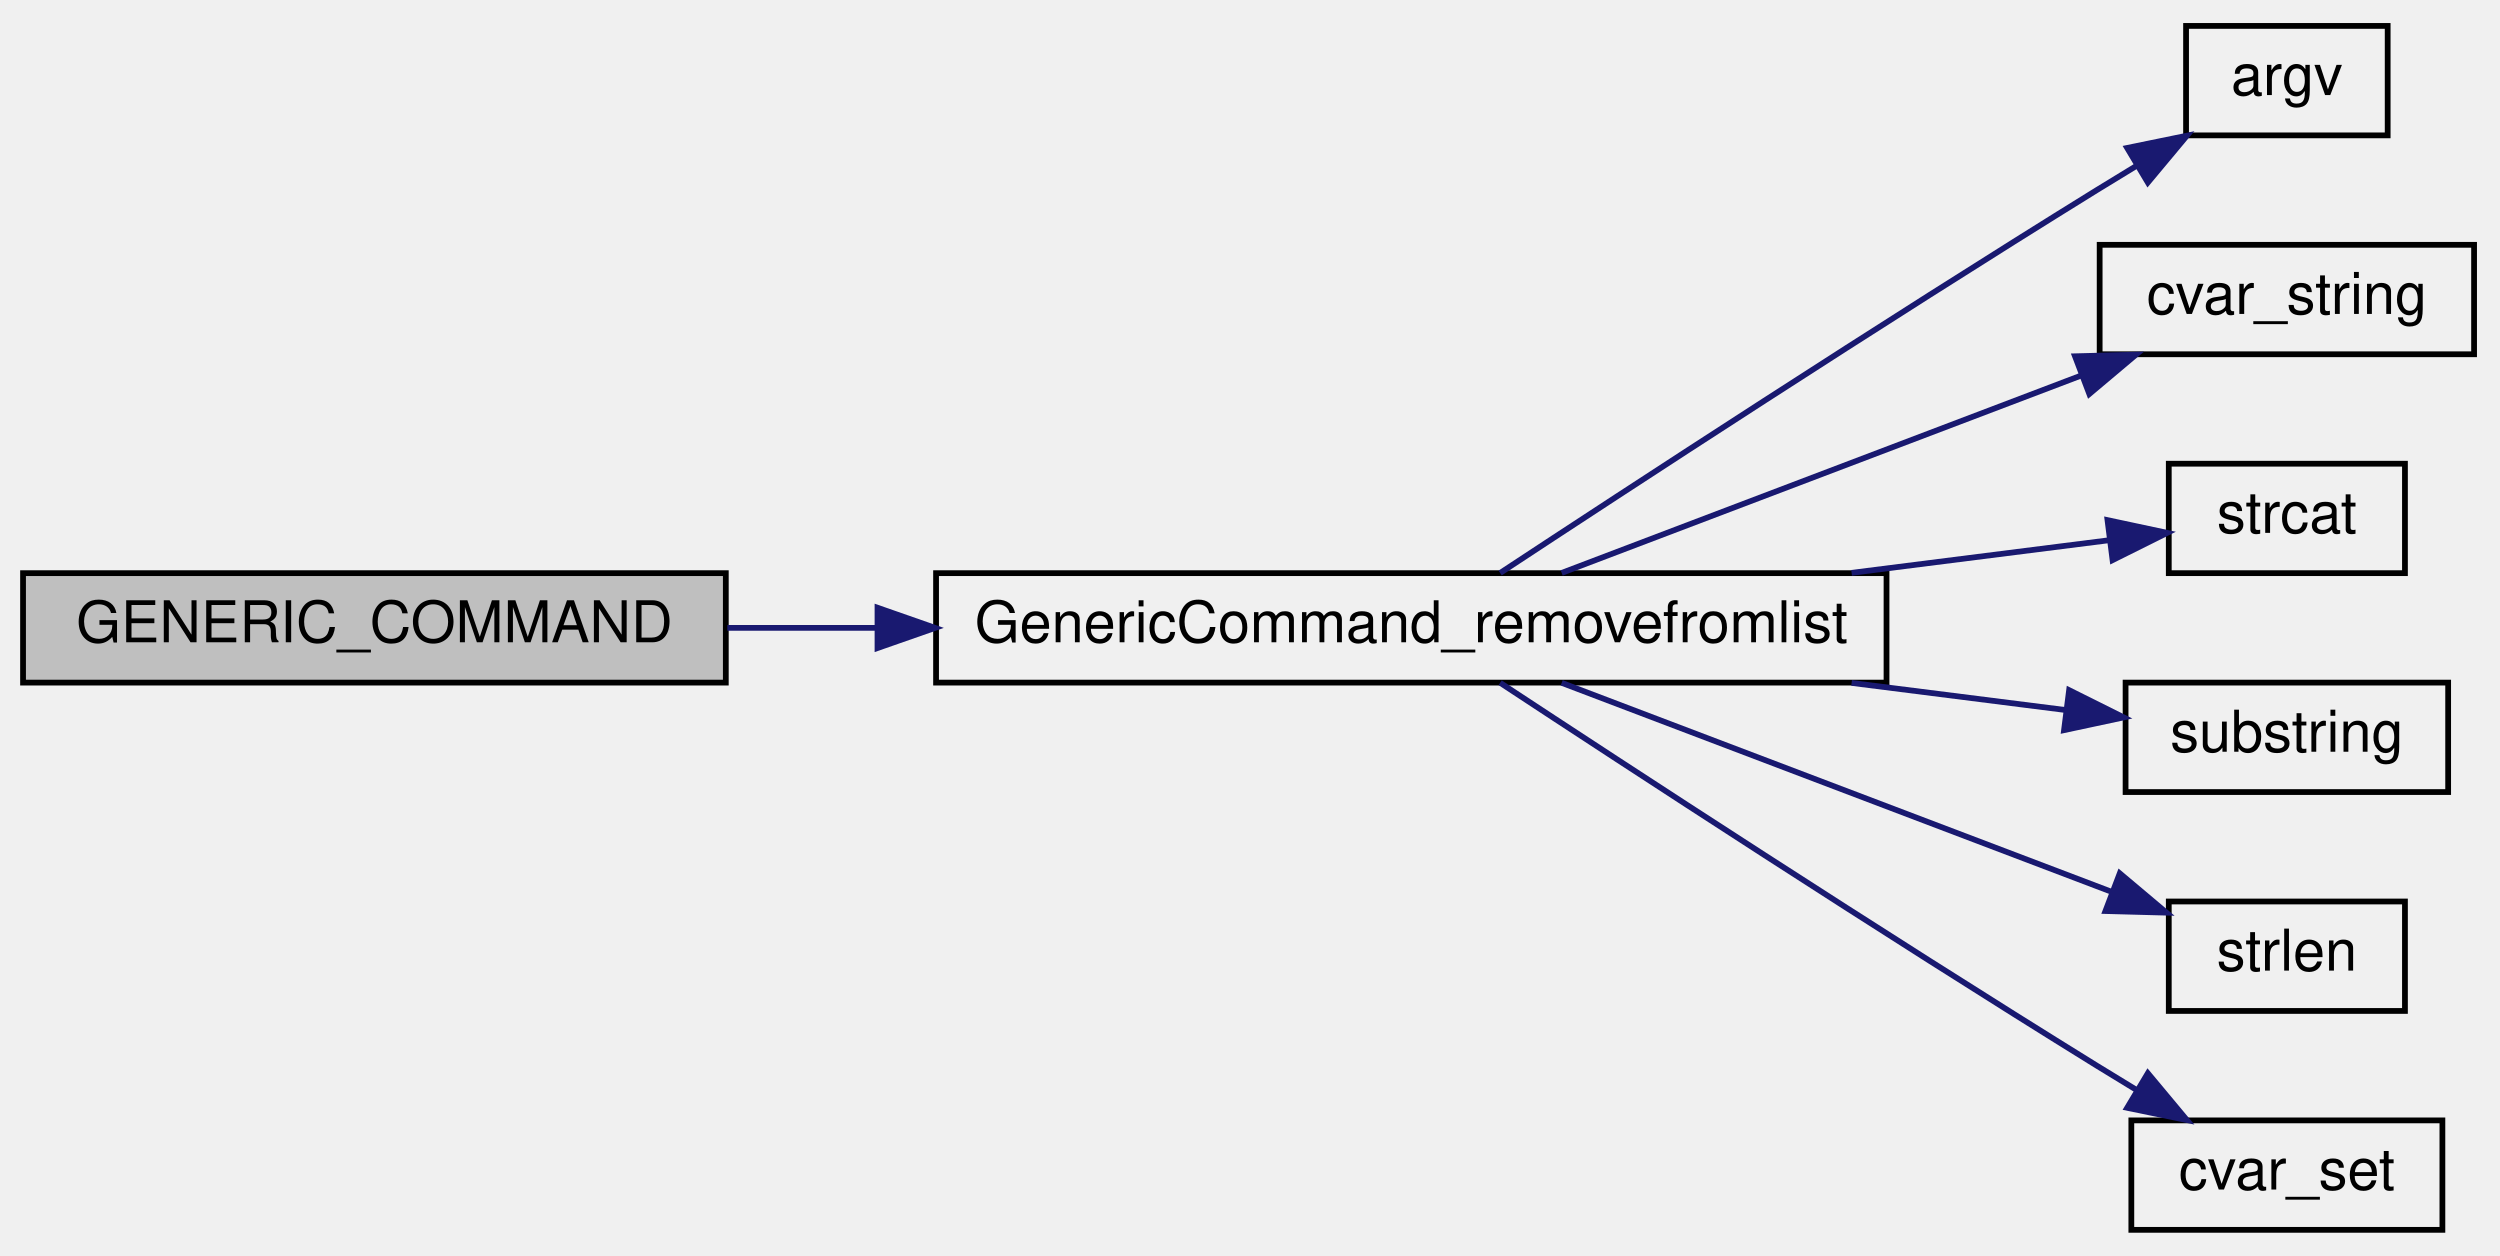
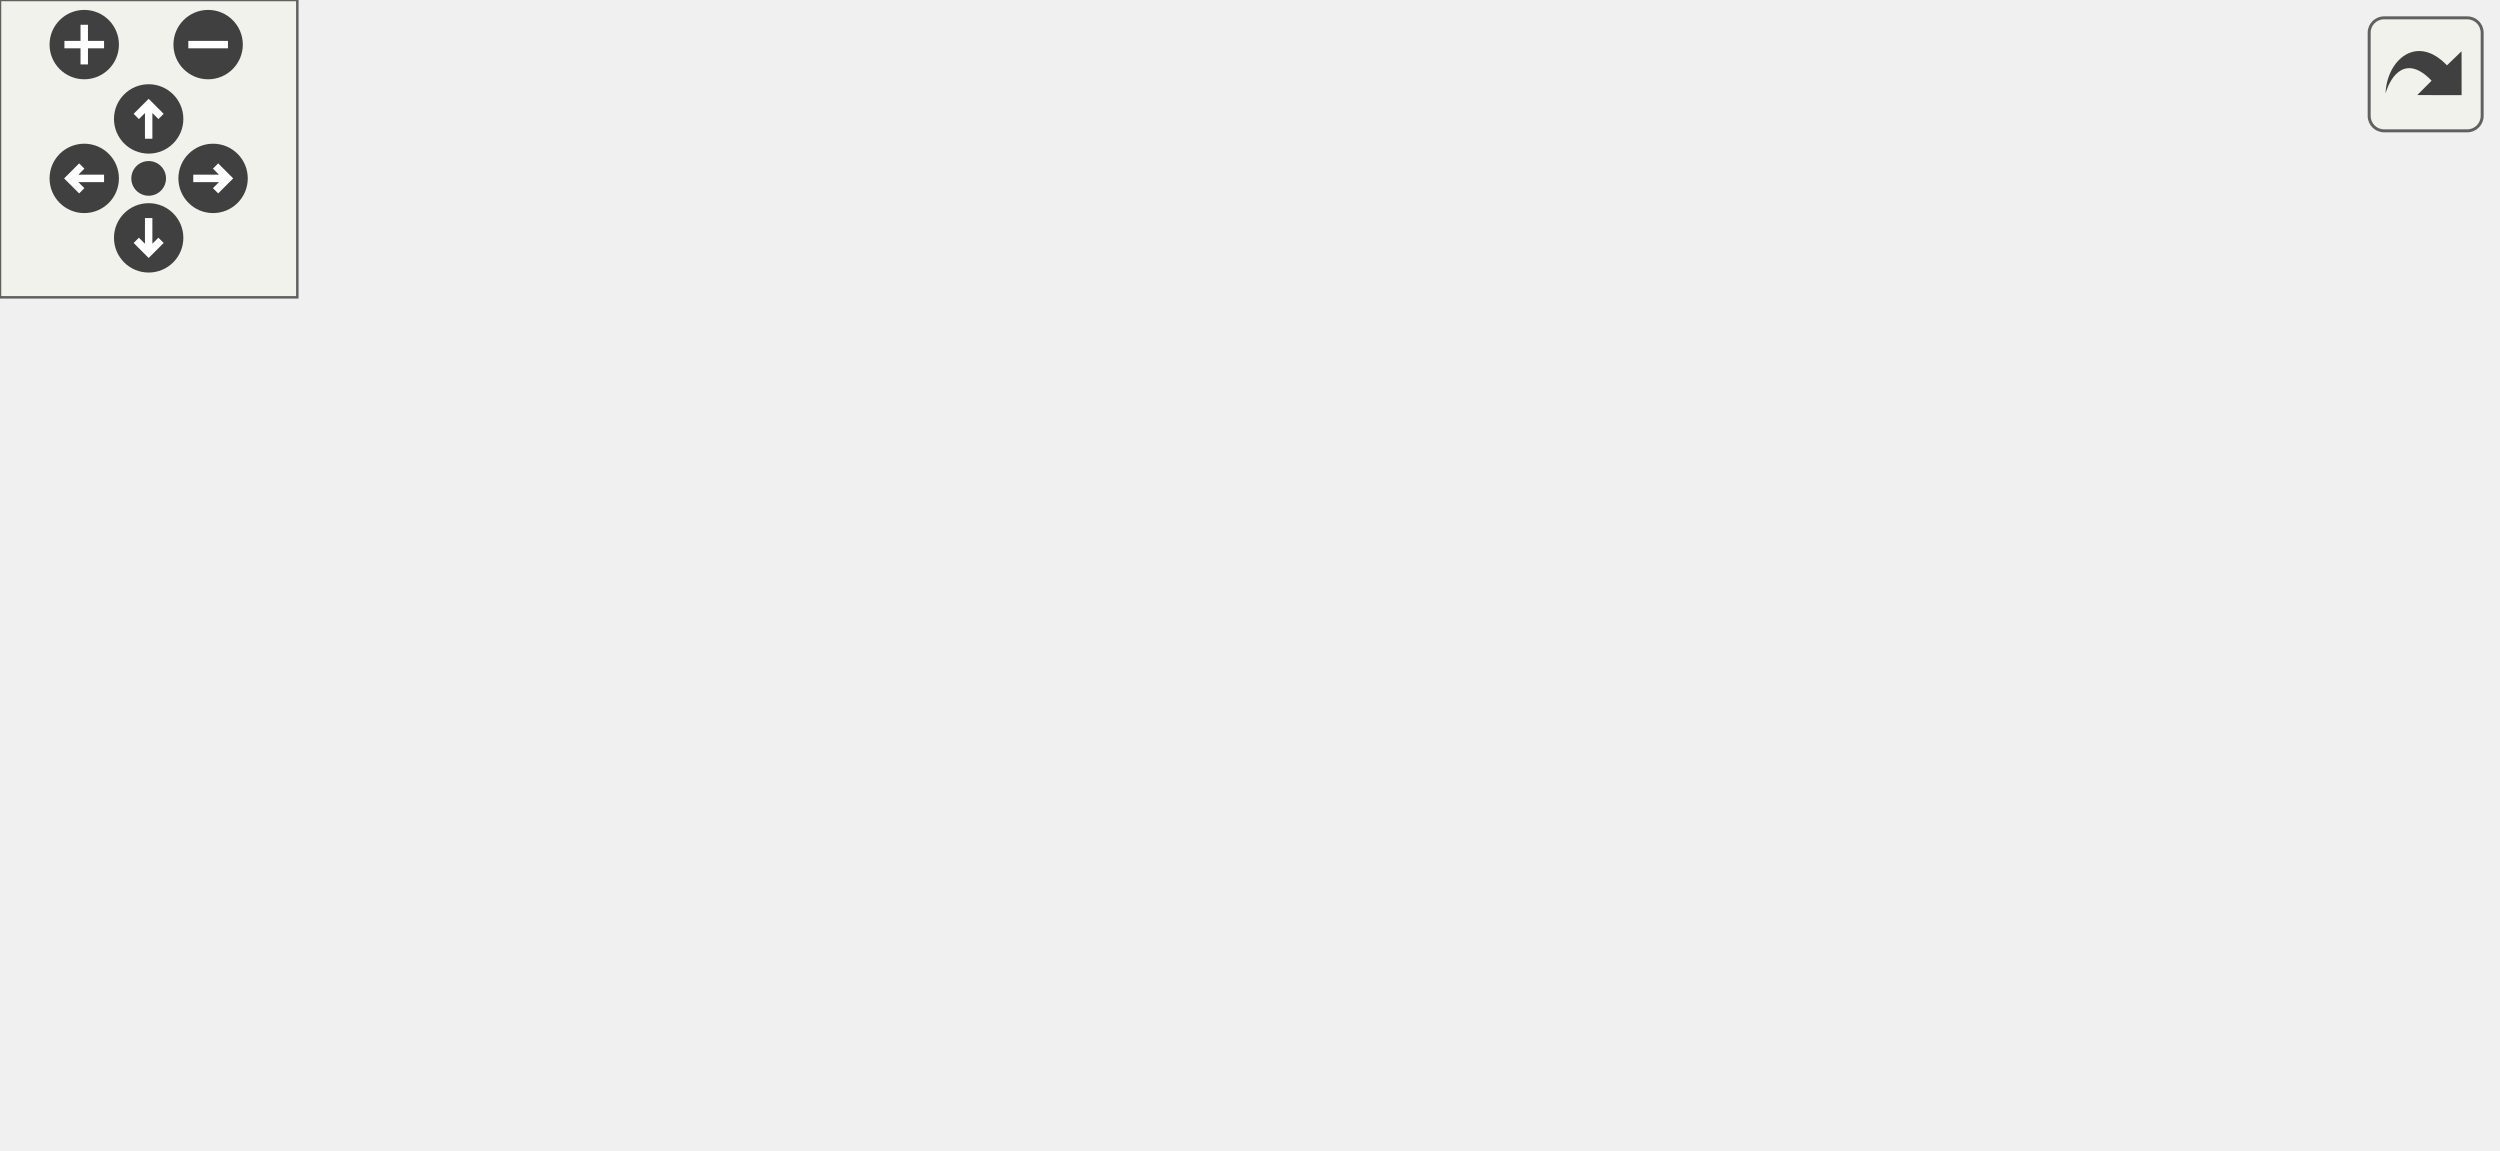
- <svg xmlns="http://www.w3.org/2000/svg" xmlns:xlink="http://www.w3.org/1999/xlink" width="434pt" height="218pt" viewBox="0.00 0.00 434.00 218.00">
-   <g id="graph0" class="graph" transform="scale(1 1) rotate(0) translate(4 214)">
-     <g id="node1" class="node">
-       <polygon fill="#bfbfbf" stroke="black" points="0,-95.5 0,-114.5 122,-114.5 122,-95.5 0,-95.5" />
-       <text text-anchor="middle" x="61" y="-102.5" font-family="Helvetica,sans-Serif" font-size="10.00">GENERIC_COMMAND</text>
+ <svg xmlns="http://www.w3.org/2000/svg" xmlns:xlink="http://www.w3.org/1999/xlink" id="main" version="1.1" xml:space="preserve">
+   <style type="text/css">
+ .edge:hover path { stroke: red; }
+ .edge:hover polygon { stroke: red; fill: red; }
+ </style>
+   <defs>
+     <circle id="rim" cx="0" cy="0" r="7" />
+     <circle id="rim2" cx="0" cy="0" r="3.5" />
+     <g id="zoomPlus">
+       <use xlink:href="#rim" fill="#404040">
+         <set attributeName="fill" to="#808080" begin="zoomplus.mouseover" end="zoomplus.mouseout" />
+       </use>
+       <path d="M-4,0h8M0,-4v8" fill="none" stroke="white" stroke-width="1.5" pointer-events="none" />
    </g>
-     <g id="node2" class="node">
-       <g id="a_node2">
-         <a xlink:href="../../df/da7/generic_8qc.html#aa303299748e31b68debfe65e05875439" target="_top" xlink:title="GenericCommand_removefromlist">
-           <polygon fill="none" stroke="black" points="158.5,-95.5 158.5,-114.5 323.5,-114.5 323.5,-95.5 158.5,-95.5" />
-           <text text-anchor="middle" x="241" y="-102.5" font-family="Helvetica,sans-Serif" font-size="10.00">GenericCommand_removefromlist</text>
-         </a>
+     <g id="zoomMin">
+       <use xlink:href="#rim" fill="#404040">
+         <set attributeName="fill" to="#808080" begin="zoomminus.mouseover" end="zoomminus.mouseout" />
+       </use>
+       <path d="M-4,0h8" fill="none" stroke="white" stroke-width="1.5" pointer-events="none" />
+     </g>
+     <g id="dirArrow">
+       <path fill="none" stroke="white" stroke-width="1.5" d="M0,-3.0v7 M-2.5,-0.5L0,-3.0L2.5,-0.5" />
+     </g>
+     <g id="resetDef">
+       <use xlink:href="#rim2" fill="#404040">
+         <set attributeName="fill" to="#808080" begin="reset.mouseover" end="reset.mouseout" />
+       </use>
+     </g>
+   </defs>
+   <svg id="graph" class="graph">
+     <g id="viewport">
+       <g id="node1" class="node">
+         <polygon fill="#bfbfbf" stroke="black" points="0,-76.5 0,-95.5 122,-95.5 122,-76.5 0,-76.5" />
+         <text text-anchor="middle" x="61" y="-83.5" font-family="Helvetica,sans-Serif" font-size="10.00">GENERIC_COMMAND</text>
+       </g>
+       <g id="node2" class="node">
+         <g id="a_node2">
+           <a xlink:href="../../df/da7/generic_8qc.html#aa303299748e31b68debfe65e05875439" target="_top" xlink:title="GenericCommand_removefromlist">
+             <polygon fill="none" stroke="black" points="158.5,-76.5 158.5,-95.5 323.5,-95.5 323.5,-76.5 158.5,-76.5" />
+             <text text-anchor="middle" x="241" y="-83.5" font-family="Helvetica,sans-Serif" font-size="10.00">GenericCommand_removefromlist</text>
+           </a>
+         </g>
+       </g>
+       <g id="edge1" class="edge">
+         <path fill="none" stroke="midnightblue" d="M122.263,-86C130.599,-86 139.313,-86 148.064,-86" />
+         <polygon fill="midnightblue" stroke="midnightblue" points="148.334,-89.5 158.334,-86 148.334,-82.5 148.334,-89.5" />
+       </g>
+       <g id="node3" class="node">
+         <g id="a_node3">
+           <a xlink:href="../../d8/de2/menudefs_8qc.html#ae3e9d36eda7886f5fe58e5201291dd78" target="_top" xlink:title="argv">
+             <polygon fill="none" stroke="black" points="375.5,-152.5 375.5,-171.5 410.5,-171.5 410.5,-152.5 375.5,-152.5" />
+             <text text-anchor="middle" x="393" y="-159.5" font-family="Helvetica,sans-Serif" font-size="10.00">argv</text>
+           </a>
+         </g>
+       </g>
+       <g id="edge2" class="edge">
+         <path fill="none" stroke="midnightblue" d="M260.998,-95.626C287.744,-109.177 336.569,-133.915 366.466,-149.063" />
+         <polygon fill="midnightblue" stroke="midnightblue" points="364.953,-152.22 375.455,-153.617 368.117,-145.976 364.953,-152.22" />
+       </g>
+       <g id="node4" class="node">
+         <g id="a_node4">
+           <a xlink:href="../../d8/de2/menudefs_8qc.html#a6f8c7ef6ee4a4d851aaa5fd1789eab9a" target="_top" xlink:title="cvar_string">
+             <polygon fill="none" stroke="black" points="360.5,-114.5 360.5,-133.5 425.5,-133.5 425.5,-114.5 360.5,-114.5" />
+             <text text-anchor="middle" x="393" y="-121.5" font-family="Helvetica,sans-Serif" font-size="10.00">cvar_string</text>
+           </a>
+         </g>
+       </g>
+       <g id="edge3" class="edge">
+         <path fill="none" stroke="midnightblue" d="M279.851,-95.589C301.377,-101.042 328.363,-107.879 350.47,-113.479" />
+         <polygon fill="midnightblue" stroke="midnightblue" points="349.693,-116.893 360.246,-115.956 351.412,-110.107 349.693,-116.893" />
+       </g>
+       <g id="node5" class="node">
+         <g id="a_node5">
+           <a xlink:href="../../d2/db4/string_8qh.html#ab3eb2270af4613832a52d512e62e4f40" target="_top" xlink:title="cons">
+             <polygon fill="none" stroke="black" points="374,-76.5 374,-95.5 412,-95.5 412,-76.5 374,-76.5" />
+             <text text-anchor="middle" x="393" y="-83.5" font-family="Helvetica,sans-Serif" font-size="10.00">cons</text>
+           </a>
+         </g>
+       </g>
+       <g id="edge4" class="edge">
+         <path fill="none" stroke="midnightblue" d="M323.584,-86C337.956,-86 352.003,-86 363.592,-86" />
+         <polygon fill="midnightblue" stroke="midnightblue" points="363.881,-89.5 373.881,-86 363.881,-82.5 363.881,-89.5" />
+       </g>
+       <g id="node6" class="node">
+         <g id="a_node6">
+           <a xlink:href="../../d8/de2/menudefs_8qc.html#ad76dc2b2895cd23f21e008f12a686158" target="_top" xlink:title="strcat">
+             <polygon fill="none" stroke="black" points="462.5,-57.5 462.5,-76.5 503.5,-76.5 503.5,-57.5 462.5,-57.5" />
+             <text text-anchor="middle" x="483" y="-64.5" font-family="Helvetica,sans-Serif" font-size="10.00">strcat</text>
+           </a>
+         </g>
+       </g>
+       <g id="edge7" class="edge">
+         <path fill="none" stroke="midnightblue" d="M290.015,-76.487C311.352,-72.722 336.834,-68.853 360,-67 391.266,-64.499 427.183,-64.891 451.908,-65.667" />
+         <polygon fill="midnightblue" stroke="midnightblue" points="451.98,-69.171 462.098,-66.028 452.228,-62.176 451.98,-69.171" />
+       </g>
+       <g id="node7" class="node">
+         <g id="a_node7">
+           <a xlink:href="../../d8/de2/menudefs_8qc.html#a0b350379da8a7002dee40a3598bf33c3" target="_top" xlink:title="cvar_set">
+             <polygon fill="none" stroke="black" points="366,-0.5 366,-19.5 420,-19.5 420,-0.5 366,-0.5" />
+             <text text-anchor="middle" x="393" y="-7.5" font-family="Helvetica,sans-Serif" font-size="10.00">cvar_set</text>
+           </a>
+         </g>
+       </g>
+       <g id="edge6" class="edge">
+         <path fill="none" stroke="midnightblue" d="M260.998,-76.374C287.033,-63.183 333.987,-39.393 364.041,-24.166" />
+         <polygon fill="midnightblue" stroke="midnightblue" points="365.818,-27.189 373.157,-19.547 362.654,-20.945 365.818,-27.189" />
+       </g>
+       <g id="edge5" class="edge">
+         <path fill="none" stroke="midnightblue" d="M412.234,-82.063C423.754,-79.576 438.912,-76.303 452.155,-73.444" />
+         <polygon fill="midnightblue" stroke="midnightblue" points="453.224,-76.794 462.26,-71.262 451.746,-69.951 453.224,-76.794" />
      </g>
    </g>
-     <g id="edge1" class="edge">
-       <path fill="none" stroke="midnightblue" d="M122.263,-105C130.599,-105 139.313,-105 148.064,-105" />
-       <polygon fill="midnightblue" stroke="midnightblue" points="148.334,-108.5 158.334,-105 148.334,-101.5 148.334,-108.5" />
+   </svg>
+   <g id="navigator" transform="translate(0 0)" fill="#404254">
+     <rect fill="#f2f5e9" fill-opacity="0.5" stroke="#606060" stroke-width=".5" x="0" y="0" width="60" height="60" />
+     <use id="zoomplus" xlink:href="#zoomPlus" x="17" y="9" />
+     <use id="zoomminus" xlink:href="#zoomMin" x="42" y="9" />
+     <use id="reset" xlink:href="#resetDef" x="30" y="36" />
+     <g id="arrowUp" xlink:href="#dirArrow" transform="translate(30 24)">
+       <use xlink:href="#rim" fill="#404040">
+         <set attributeName="fill" to="#808080" begin="arrowUp.mouseover" end="arrowUp.mouseout" />
+       </use>
+       <path fill="none" stroke="white" stroke-width="1.5" d="M0,-3.0v7 M-2.5,-0.5L0,-3.0L2.5,-0.5" />
    </g>
-     <g id="node3" class="node">
-       <g id="a_node3">
-         <a xlink:href="../../d8/de2/menudefs_8qc.html#ae3e9d36eda7886f5fe58e5201291dd78" target="_top" xlink:title="argv">
-           <polygon fill="none" stroke="black" points="375.5,-190.5 375.5,-209.5 410.5,-209.5 410.5,-190.5 375.5,-190.5" />
-           <text text-anchor="middle" x="393" y="-197.5" font-family="Helvetica,sans-Serif" font-size="10.00">argv</text>
-         </a>
-       </g>
+     <g id="arrowRight" xlink:href="#dirArrow" transform="rotate(90) translate(36 -43)">
+       <use xlink:href="#rim" fill="#404040">
+         <set attributeName="fill" to="#808080" begin="arrowRight.mouseover" end="arrowRight.mouseout" />
+       </use>
+       <path fill="none" stroke="white" stroke-width="1.5" d="M0,-3.0v7 M-2.5,-0.5L0,-3.0L2.5,-0.5" />
    </g>
-     <g id="edge2" class="edge">
-       <path fill="none" stroke="midnightblue" d="M256.425,-114.531C278.555,-129.099 322.285,-157.668 360,-181 362.212,-182.368 364.519,-183.776 366.837,-185.177" />
-       <polygon fill="midnightblue" stroke="midnightblue" points="365.273,-188.319 375.652,-190.448 368.866,-182.312 365.273,-188.319" />
+     <g id="arrowDown" xlink:href="#dirArrow" transform="rotate(180) translate(-30 -48)">
+       <use xlink:href="#rim" fill="#404040">
+         <set attributeName="fill" to="#808080" begin="arrowDown.mouseover" end="arrowDown.mouseout" />
+       </use>
+       <path fill="none" stroke="white" stroke-width="1.5" d="M0,-3.0v7 M-2.5,-0.5L0,-3.0L2.5,-0.5" />
    </g>
-     <g id="node4" class="node">
-       <g id="a_node4">
-         <a xlink:href="../../d8/de2/menudefs_8qc.html#a6f8c7ef6ee4a4d851aaa5fd1789eab9a" target="_top" xlink:title="cvar_string">
-           <polygon fill="none" stroke="black" points="360.5,-152.5 360.5,-171.5 425.5,-171.5 425.5,-152.5 360.5,-152.5" />
-           <text text-anchor="middle" x="393" y="-159.5" font-family="Helvetica,sans-Serif" font-size="10.00">cvar_string</text>
-         </a>
-       </g>
-     </g>
-     <g id="edge3" class="edge">
-       <path fill="none" stroke="midnightblue" d="M267.107,-114.541C291.767,-123.912 329.599,-138.288 357.164,-148.762" />
-       <polygon fill="midnightblue" stroke="midnightblue" points="356.22,-152.148 366.811,-152.428 358.707,-145.604 356.22,-152.148" />
-     </g>
-     <g id="node5" class="node">
-       <g id="a_node5">
-         <a xlink:href="../../d8/de2/menudefs_8qc.html#ad76dc2b2895cd23f21e008f12a686158" target="_top" xlink:title="strcat">
-           <polygon fill="none" stroke="black" points="372.5,-114.5 372.5,-133.5 413.5,-133.5 413.5,-114.5 372.5,-114.5" />
-           <text text-anchor="middle" x="393" y="-121.5" font-family="Helvetica,sans-Serif" font-size="10.00">strcat</text>
-         </a>
-       </g>
-     </g>
-     <g id="edge4" class="edge">
-       <path fill="none" stroke="midnightblue" d="M317.439,-114.556C333.284,-116.563 349.103,-118.566 362.067,-120.208" />
-       <polygon fill="midnightblue" stroke="midnightblue" points="361.862,-123.71 372.223,-121.495 362.742,-116.766 361.862,-123.71" />
-     </g>
-     <g id="node6" class="node">
-       <g id="a_node6">
-         <a xlink:href="../../d8/de2/menudefs_8qc.html#a40f6c65c8bbcfa51df783f2809a2502b" target="_top" xlink:title="substring">
-           <polygon fill="none" stroke="black" points="365,-76.5 365,-95.5 421,-95.5 421,-76.5 365,-76.5" />
-           <text text-anchor="middle" x="393" y="-83.5" font-family="Helvetica,sans-Serif" font-size="10.00">substring</text>
-         </a>
-       </g>
-     </g>
-     <g id="edge5" class="edge">
-       <path fill="none" stroke="midnightblue" d="M317.439,-95.444C330.398,-93.803 343.339,-92.164 354.715,-90.723" />
-       <polygon fill="midnightblue" stroke="midnightblue" points="355.198,-94.19 364.678,-89.461 354.318,-87.245 355.198,-94.19" />
-     </g>
-     <g id="node7" class="node">
-       <g id="a_node7">
-         <a xlink:href="../../d8/de2/menudefs_8qc.html#a274680f571a231ddf29421b93d434bfa" target="_top" xlink:title="strlen">
-           <polygon fill="none" stroke="black" points="372.5,-38.5 372.5,-57.5 413.5,-57.5 413.5,-38.5 372.5,-38.5" />
-           <text text-anchor="middle" x="393" y="-45.5" font-family="Helvetica,sans-Serif" font-size="10.00">strlen</text>
-         </a>
-       </g>
-     </g>
-     <g id="edge6" class="edge">
-       <path fill="none" stroke="midnightblue" d="M267.107,-95.46C293.401,-85.468 334.671,-69.785 362.502,-59.209" />
-       <polygon fill="midnightblue" stroke="midnightblue" points="363.99,-62.388 372.094,-55.564 361.503,-55.845 363.99,-62.388" />
-     </g>
-     <g id="node8" class="node">
-       <g id="a_node8">
-         <a xlink:href="../../d8/de2/menudefs_8qc.html#a0b350379da8a7002dee40a3598bf33c3" target="_top" xlink:title="cvar_set">
-           <polygon fill="none" stroke="black" points="366,-0.5 366,-19.5 420,-19.5 420,-0.5 366,-0.5" />
-           <text text-anchor="middle" x="393" y="-7.5" font-family="Helvetica,sans-Serif" font-size="10.00">cvar_set</text>
-         </a>
-       </g>
-     </g>
-     <g id="edge7" class="edge">
-       <path fill="none" stroke="midnightblue" d="M256.425,-95.469C278.555,-80.901 322.285,-52.332 360,-29 362.212,-27.632 364.519,-26.224 366.837,-24.823" />
-       <polygon fill="midnightblue" stroke="midnightblue" points="368.866,-27.688 375.652,-19.552 365.273,-21.681 368.866,-27.688" />
+     <g id="arrowLeft" xlink:href="#dirArrow" transform="rotate(270) translate(-36 17)">
+       <use xlink:href="#rim" fill="#404040">
+         <set attributeName="fill" to="#808080" begin="arrowLeft.mouseover" end="arrowLeft.mouseout" />
+       </use>
+       <path fill="none" stroke="white" stroke-width="1.5" d="M0,-3.0v7 M-2.5,-0.5L0,-3.0L2.5,-0.5" />
    </g>
  </g>
+   <svg viewBox="0 0 15 15" width="100%" height="30px" preserveAspectRatio="xMaxYMin meet">
+     <g id="arrow_out" transform="scale(0.3 0.3)">
+       <a xlink:href="generic_8qc_a3034377c38bd133b2fb40e4658d3e560_cgraph_org.svg" target="_base">
+         <rect id="button" ry="5" rx="5" y="6" x="6" height="38" width="38" fill="#f2f5e9" fill-opacity="0.5" stroke="#606060" stroke-width="1.0" />
+         <path id="arrow" d="M 11.5,31.437 C 11.94,20.098 22.043,11.323 32.159,21.979 L 37.069,17.246 C 37.069,17.246 37.088,32 37.088,32 L 22.16,31.978 C 22.16,31.978 26.998,27.14 26.998,27.14 C 18.529,18.264 13.292,25.23 11.5,31.437 z" style="fill:#404040;" />
+       </a>
+     </g>
+   </svg>
</svg>
